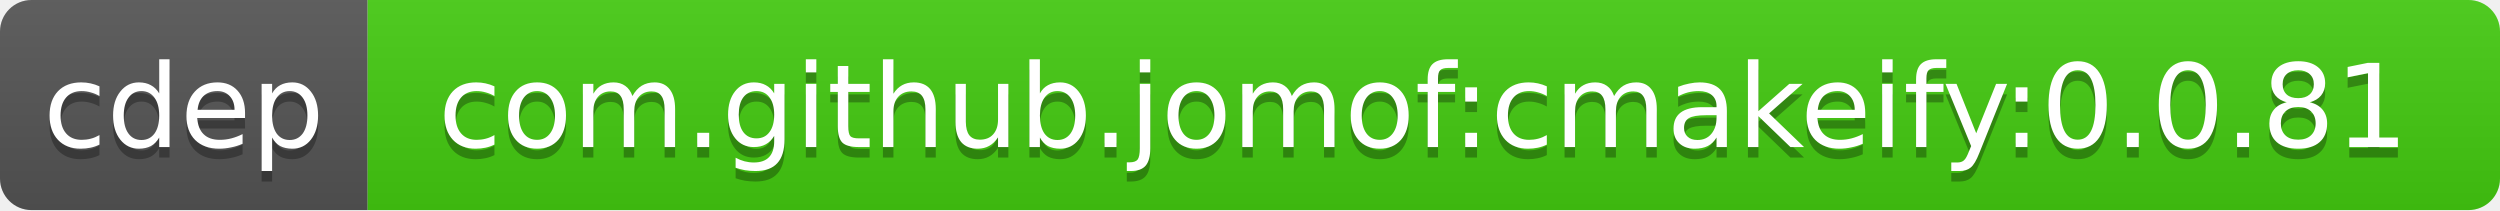
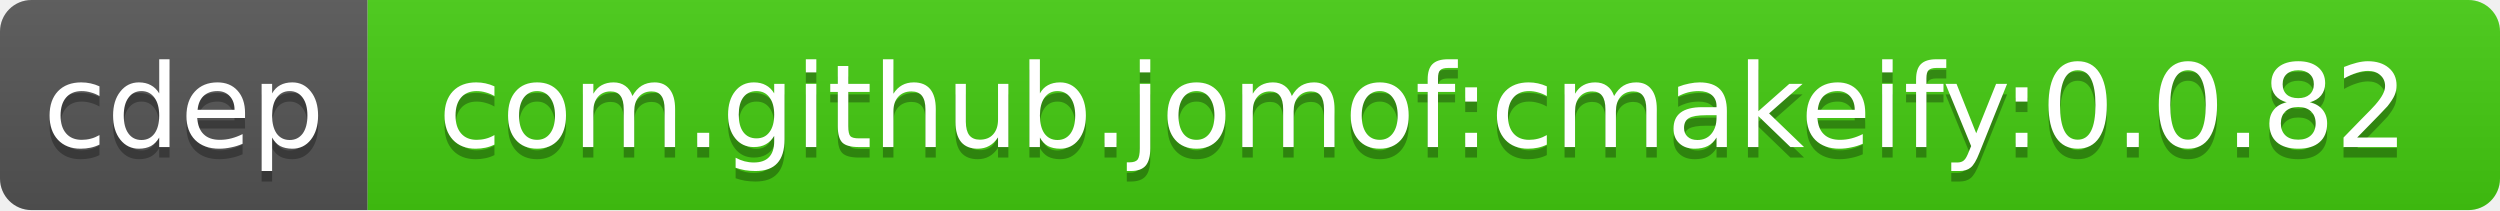
<svg xmlns="http://www.w3.org/2000/svg" width="238" height="20">
  <linearGradient id="b" x2="0" y2="100%">
    <stop offset="0" stop-color="#bbb" stop-opacity=".1" />
    <stop offset="1" stop-opacity=".1" />
  </linearGradient>
  <clipPath id="a">
    <rect width="238" height="20" rx="3" fill="#fff" />
  </clipPath>
  <g clip-path="url(#a)">
    <path fill="#555" d="M0 0h35v20H0z" />
    <path fill="#4c1" d="M35 0h203v20H35z" />
    <path fill="url(#b)" d="M0 0h238v20H0z" />
  </g>
  <g fill="#fff" text-anchor="middle" font-family="DejaVu Sans,Verdana,Geneva,sans-serif" font-size="11">
    <text x="17.5" y="15" fill="#010101" fill-opacity=".3">cdep</text>
    <text x="17.5" y="14">cdep</text>
-     <text x="135.5" y="15" fill="#010101" fill-opacity=".3">com.github.jomof:cmakeify:0.0.81</text>
-     <text x="135.5" y="14">com.github.jomof:cmakeify:0.0.81</text>
+     <text x="135.5" y="15" fill="#010101" fill-opacity=".3">com.github.jomof:cmakeify:0.0.82</text>
+     <text x="135.5" y="14">com.github.jomof:cmakeify:0.0.82</text>
  </g>
</svg>
